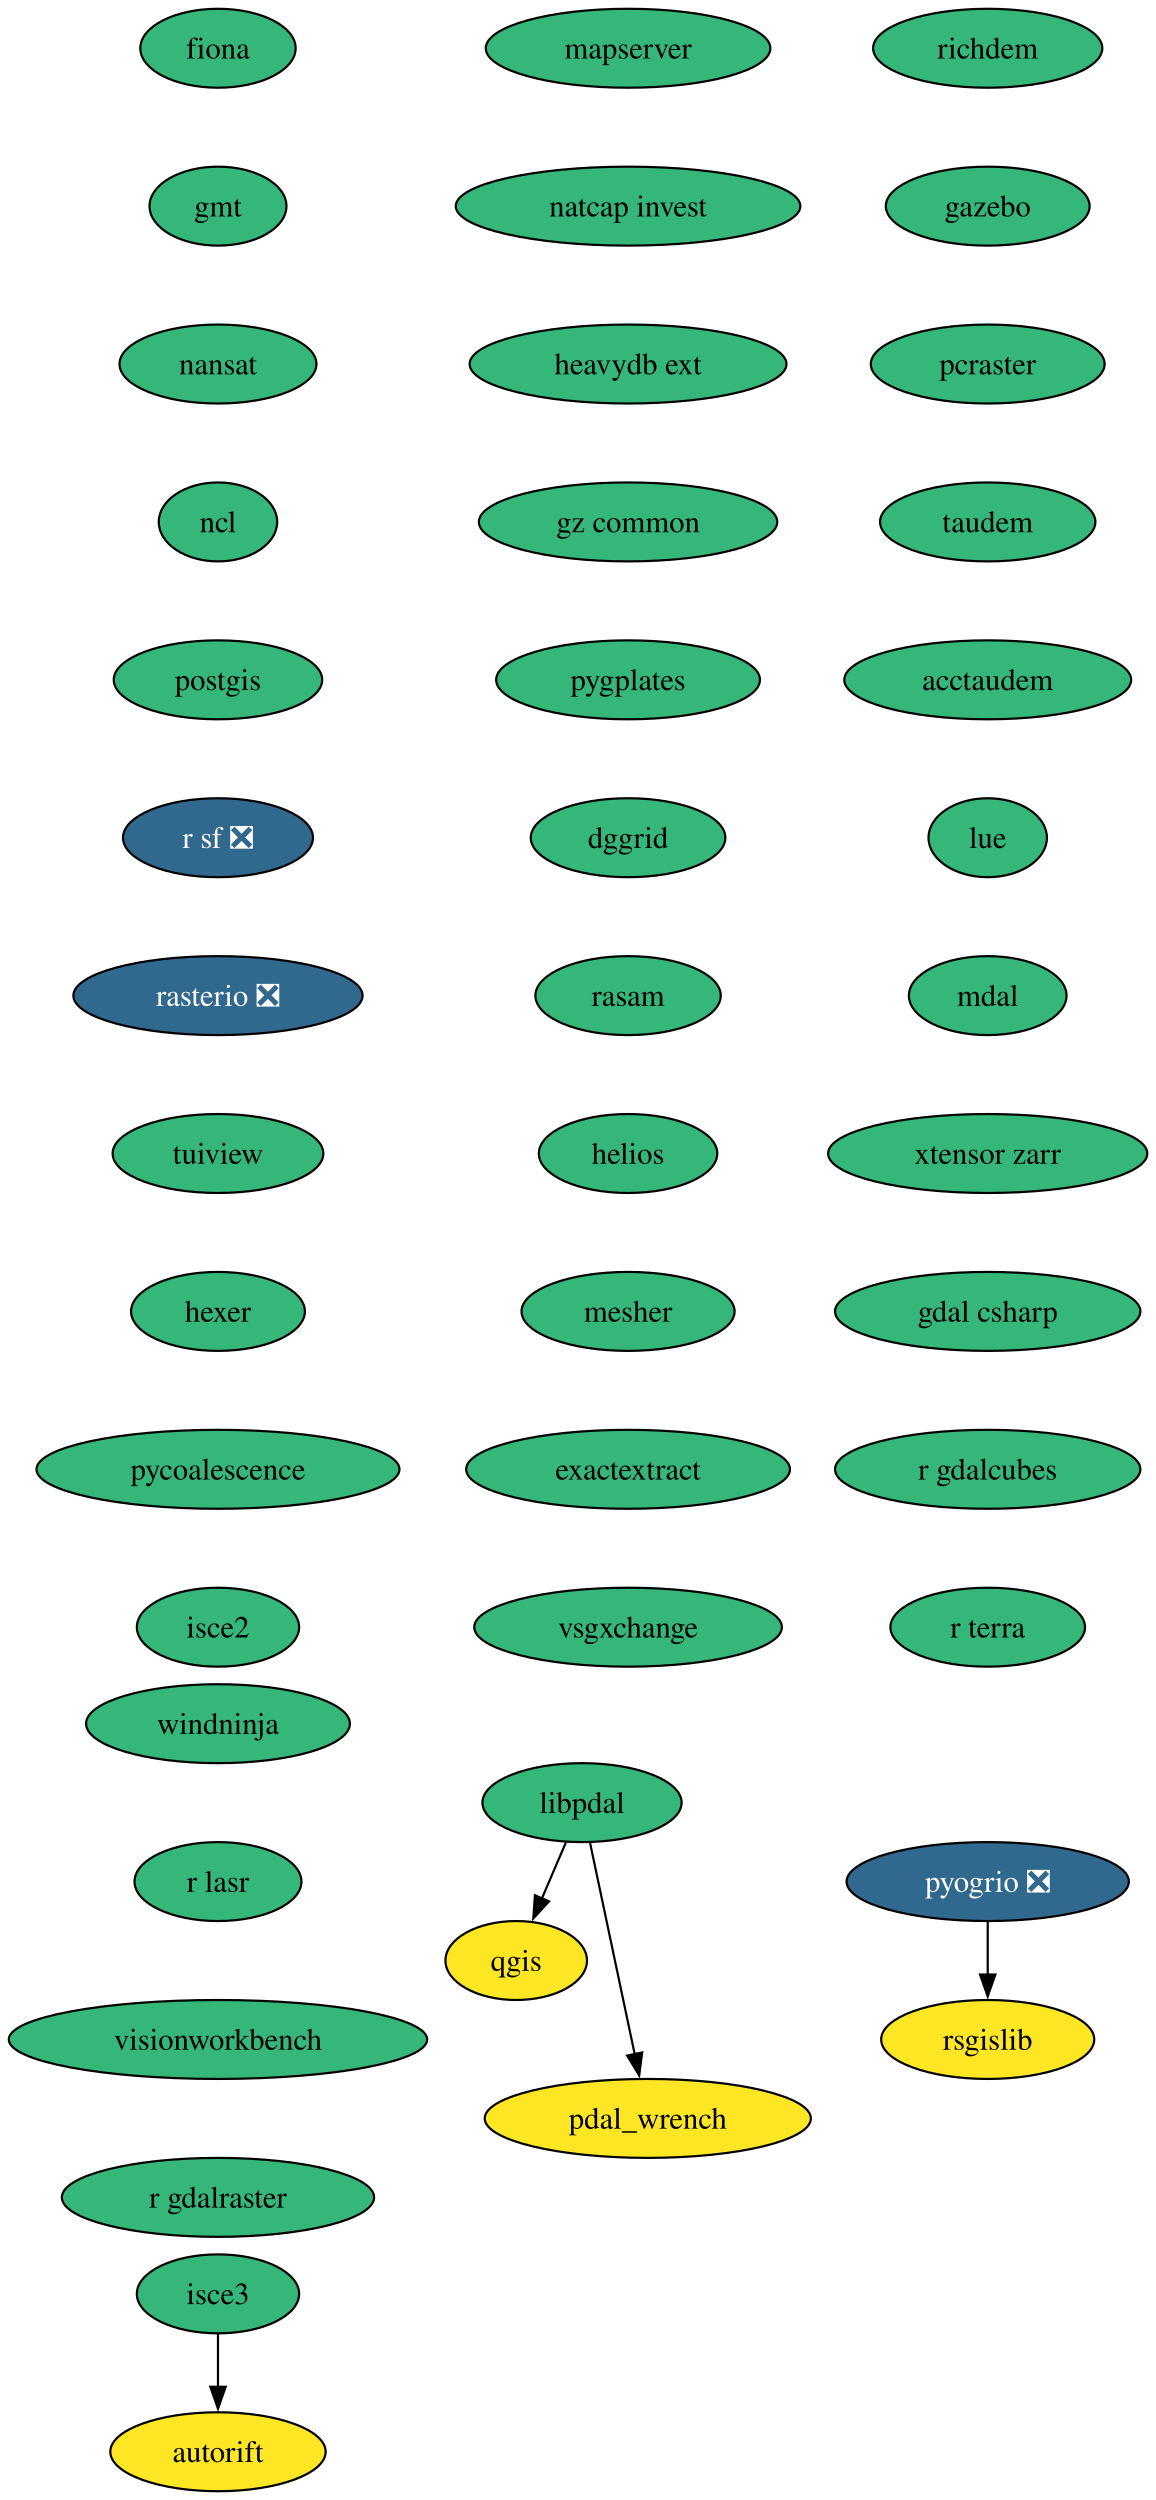
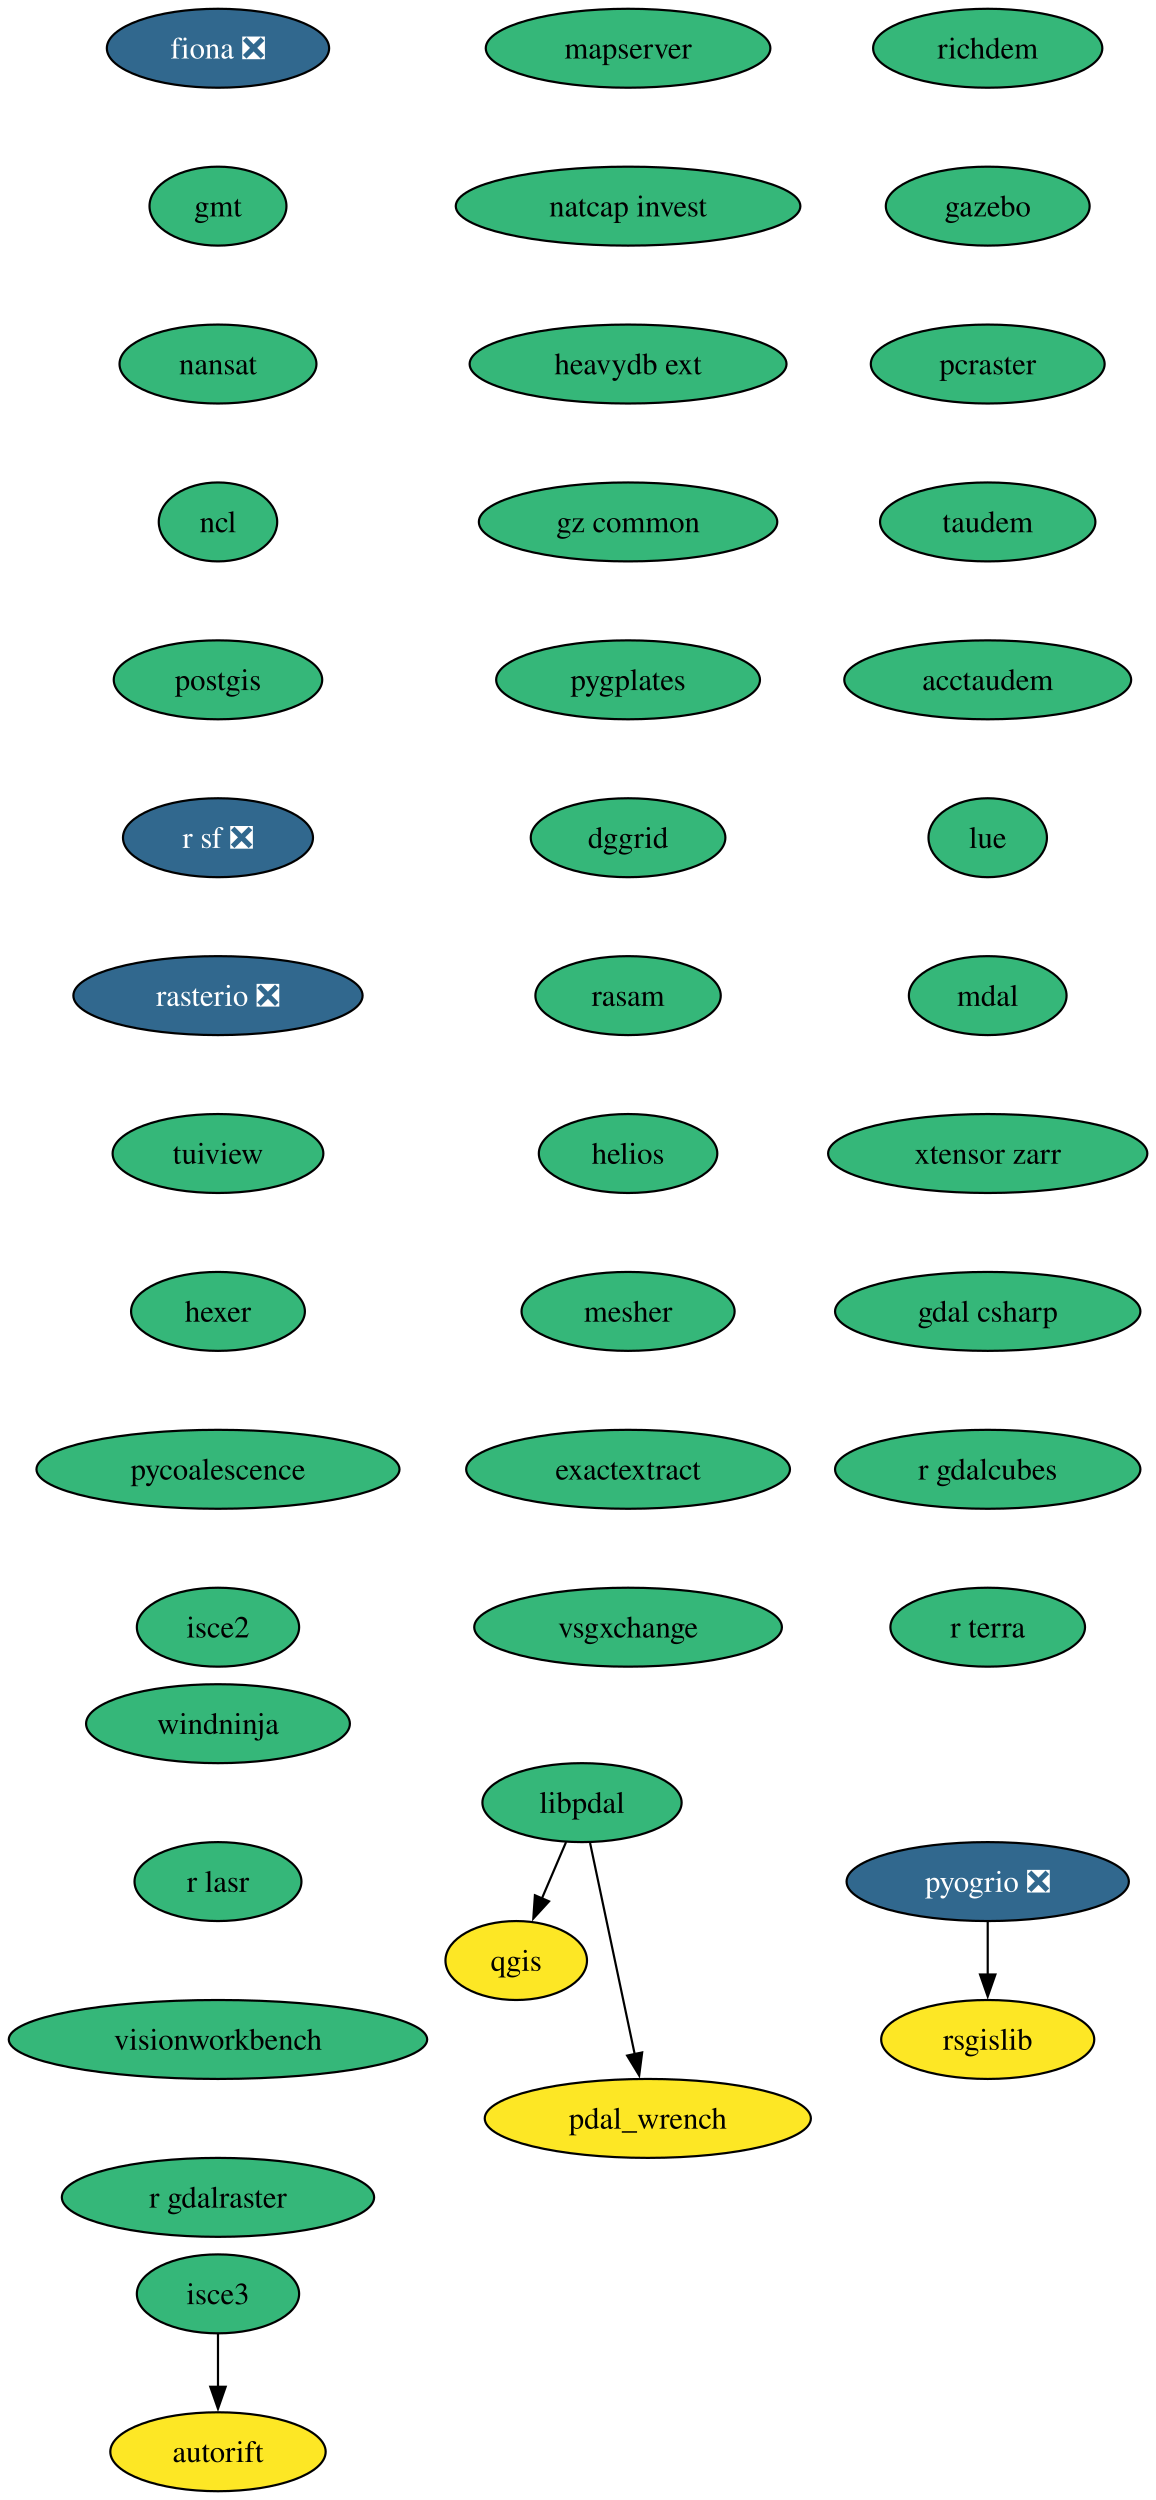
<svg xmlns="http://www.w3.org/2000/svg" xmlns:xlink="http://www.w3.org/1999/xlink" width="527pt" height="1140pt" viewBox="0.00 0.00 527.00 1140.00">
  <g id="graph0" class="graph" transform="scale(1 1) rotate(0) translate(4 1136)">
    <polygon fill="white" stroke="none" points="-4,4 -4,-1136 523.18,-1136 523.18,4 -4,4" />
    <g id="node1" class="node">
      <g id="a_node1">
-         <a xlink:href="https://github.com/conda-forge/fiona-feedstock" xlink:title="fiona">
-           <ellipse fill="#35b779" stroke="black" cx="95.4" cy="-1114" rx="35.42" ry="18" />
-           <text xml:space="preserve" text-anchor="middle" x="95.4" y="-1109.33" font-family="Times,serif" font-size="14.00">fiona</text>
+         <a xlink:href="https://github.com/conda-forge/fiona-feedstock/pull/239" xlink:title="fiona ❎">
+           <ellipse fill="#31688e" stroke="black" cx="95.4" cy="-1114" rx="50.68" ry="18" />
+           <text xml:space="preserve" text-anchor="middle" x="95.4" y="-1109.33" font-family="Times,serif" font-size="14.00" fill="white">fiona ❎</text>
        </a>
      </g>
    </g>
    <g id="node2" class="node">
      <g id="a_node2">
        <a xlink:href="https://github.com/conda-forge/gmt-feedstock" xlink:title="gmt">
          <ellipse fill="#35b779" stroke="black" cx="95.4" cy="-1042" rx="31.22" ry="18" />
          <text xml:space="preserve" text-anchor="middle" x="95.4" y="-1037.33" font-family="Times,serif" font-size="14.00">gmt</text>
        </a>
      </g>
    </g>
    <g id="node3" class="node">
      <g id="a_node3">
        <a xlink:href="https://github.com/conda-forge/nansat-feedstock" xlink:title="nansat">
          <ellipse fill="#35b779" stroke="black" cx="95.4" cy="-970" rx="44.9" ry="18" />
          <text xml:space="preserve" text-anchor="middle" x="95.4" y="-965.33" font-family="Times,serif" font-size="14.00">nansat</text>
        </a>
      </g>
    </g>
    <g id="node4" class="node">
      <g id="a_node4">
        <a xlink:href="https://github.com/conda-forge/ncl-feedstock" xlink:title="ncl">
          <ellipse fill="#35b779" stroke="black" cx="95.4" cy="-898" rx="27" ry="18" />
          <text xml:space="preserve" text-anchor="middle" x="95.4" y="-893.33" font-family="Times,serif" font-size="14.00">ncl</text>
        </a>
      </g>
    </g>
    <g id="node5" class="node">
      <g id="a_node5">
        <a xlink:href="https://github.com/conda-forge/postgis-feedstock" xlink:title="postgis">
          <ellipse fill="#35b779" stroke="black" cx="95.4" cy="-826" rx="47.53" ry="18" />
          <text xml:space="preserve" text-anchor="middle" x="95.4" y="-821.33" font-family="Times,serif" font-size="14.00">postgis</text>
        </a>
      </g>
    </g>
    <g id="node6" class="node">
      <g id="a_node6">
        <a xlink:href="https://github.com/conda-forge/r-sf-feedstock/pull/149" xlink:title="r sf ❎">
          <ellipse fill="#31688e" stroke="black" cx="95.4" cy="-754" rx="43.32" ry="18" />
          <text xml:space="preserve" text-anchor="middle" x="95.4" y="-749.33" font-family="Times,serif" font-size="14.00" fill="white">r sf ❎</text>
        </a>
      </g>
    </g>
    <g id="node8" class="node">
      <g id="a_node8">
        <a xlink:href="https://github.com/conda-forge/rasterio-feedstock/pull/335" xlink:title="rasterio ❎">
          <ellipse fill="#31688e" stroke="black" cx="95.4" cy="-682" rx="65.94" ry="18" />
          <text xml:space="preserve" text-anchor="middle" x="95.4" y="-677.33" font-family="Times,serif" font-size="14.00" fill="white">rasterio ❎</text>
        </a>
      </g>
    </g>
    <g id="node7" class="node">
      <g id="a_node7">
        <a xlink:href="https://github.com/conda-forge/qgis-feedstock" xlink:title="qgis">
          <ellipse fill="#fde725" stroke="black" cx="231.4" cy="-242" rx="32.27" ry="18" />
          <text xml:space="preserve" text-anchor="middle" x="231.4" y="-237.32" font-family="Times,serif" font-size="14.00">qgis</text>
        </a>
      </g>
    </g>
    <g id="node9" class="node">
      <g id="a_node9">
        <a xlink:href="https://github.com/conda-forge/tuiview-feedstock" xlink:title="tuiview">
          <ellipse fill="#35b779" stroke="black" cx="95.4" cy="-610" rx="48.05" ry="18" />
          <text xml:space="preserve" text-anchor="middle" x="95.4" y="-605.33" font-family="Times,serif" font-size="14.00">tuiview</text>
        </a>
      </g>
    </g>
    <g id="node11" class="node">
      <g id="a_node11">
        <a xlink:href="https://github.com/conda-forge/hexer-feedstock" xlink:title="hexer">
          <ellipse fill="#35b779" stroke="black" cx="95.4" cy="-538" rx="39.63" ry="18" />
          <text xml:space="preserve" text-anchor="middle" x="95.4" y="-533.33" font-family="Times,serif" font-size="14.00">hexer</text>
        </a>
      </g>
    </g>
    <g id="node10" class="node">
      <g id="a_node10">
        <a xlink:href="https://github.com/conda-forge/rsgislib-feedstock" xlink:title="rsgislib">
          <ellipse fill="#fde725" stroke="black" cx="446.4" cy="-206" rx="48.58" ry="18" />
          <text xml:space="preserve" text-anchor="middle" x="446.4" y="-201.32" font-family="Times,serif" font-size="14.00">rsgislib</text>
        </a>
      </g>
    </g>
    <g id="node12" class="node">
      <g id="a_node12">
        <a xlink:href="https://github.com/conda-forge/pycoalescence-feedstock" xlink:title="pycoalescence">
          <ellipse fill="#35b779" stroke="black" cx="95.4" cy="-466" rx="82.77" ry="18" />
          <text xml:space="preserve" text-anchor="middle" x="95.4" y="-461.32" font-family="Times,serif" font-size="14.00">pycoalescence</text>
        </a>
      </g>
    </g>
    <g id="node13" class="node">
      <g id="a_node13">
        <a xlink:href="https://github.com/conda-forge/isce2-feedstock" xlink:title="isce2">
          <ellipse fill="#35b779" stroke="black" cx="95.4" cy="-394" rx="37" ry="18" />
          <text xml:space="preserve" text-anchor="middle" x="95.4" y="-389.32" font-family="Times,serif" font-size="14.00">isce2</text>
        </a>
      </g>
    </g>
    <g id="node14" class="node">
      <g id="a_node14">
        <a xlink:href="https://github.com/conda-forge/richdem-feedstock" xlink:title="richdem">
          <ellipse fill="#35b779" stroke="black" cx="446.4" cy="-1114" rx="52.26" ry="18" />
          <text xml:space="preserve" text-anchor="middle" x="446.4" y="-1109.33" font-family="Times,serif" font-size="14.00">richdem</text>
        </a>
      </g>
    </g>
    <g id="node15" class="node">
      <g id="a_node15">
        <a xlink:href="https://github.com/conda-forge/gazebo-feedstock" xlink:title="gazebo">
          <ellipse fill="#35b779" stroke="black" cx="446.4" cy="-1042" rx="46.47" ry="18" />
          <text xml:space="preserve" text-anchor="middle" x="446.4" y="-1037.33" font-family="Times,serif" font-size="14.00">gazebo</text>
        </a>
      </g>
    </g>
    <g id="node17" class="node">
      <g id="a_node17">
        <a xlink:href="https://github.com/conda-forge/pcraster-feedstock" xlink:title="pcraster">
          <ellipse fill="#35b779" stroke="black" cx="446.4" cy="-970" rx="53.31" ry="18" />
          <text xml:space="preserve" text-anchor="middle" x="446.4" y="-965.33" font-family="Times,serif" font-size="14.00">pcraster</text>
        </a>
      </g>
    </g>
    <g id="node16" class="node">
      <g id="a_node16">
        <a xlink:href="https://github.com/conda-forge/autorift-feedstock" xlink:title="autorift">
          <ellipse fill="#fde725" stroke="black" cx="95.4" cy="-18" rx="49.1" ry="18" />
          <text xml:space="preserve" text-anchor="middle" x="95.4" y="-13.32" font-family="Times,serif" font-size="14.00">autorift</text>
        </a>
      </g>
    </g>
    <g id="node18" class="node">
      <g id="a_node18">
        <a xlink:href="https://github.com/conda-forge/taudem-feedstock" xlink:title="taudem">
          <ellipse fill="#35b779" stroke="black" cx="446.4" cy="-898" rx="49.1" ry="18" />
          <text xml:space="preserve" text-anchor="middle" x="446.4" y="-893.33" font-family="Times,serif" font-size="14.00">taudem</text>
        </a>
      </g>
    </g>
    <g id="node20" class="node">
      <g id="a_node20">
        <a xlink:href="https://github.com/conda-forge/acctaudem-feedstock" xlink:title="acctaudem">
          <ellipse fill="#35b779" stroke="black" cx="446.4" cy="-826" rx="65.41" ry="18" />
          <text xml:space="preserve" text-anchor="middle" x="446.4" y="-821.33" font-family="Times,serif" font-size="14.00">acctaudem</text>
        </a>
      </g>
    </g>
    <g id="node19" class="node">
      <g id="a_node19">
        <a xlink:href="https://github.com/conda-forge/pyogrio-feedstock/pull/59" xlink:title="pyogrio ❎">
          <ellipse fill="#31688e" stroke="black" cx="446.4" cy="-278" rx="64.36" ry="18" />
          <text xml:space="preserve" text-anchor="middle" x="446.4" y="-273.32" font-family="Times,serif" font-size="14.00" fill="white">pyogrio ❎</text>
        </a>
      </g>
    </g>
    <g id="edge14" class="edge">
      <path fill="none" stroke="black" d="M446.4,-259.7C446.4,-252.41 446.4,-243.73 446.4,-235.54" />
      <polygon fill="black" stroke="black" points="449.9,-235.62 446.4,-225.62 442.9,-235.62 449.9,-235.62" />
    </g>
    <g id="node21" class="node">
      <g id="a_node21">
        <a xlink:href="https://github.com/conda-forge/lue-feedstock" xlink:title="lue">
          <ellipse fill="#35b779" stroke="black" cx="446.4" cy="-754" rx="27" ry="18" />
          <text xml:space="preserve" text-anchor="middle" x="446.4" y="-749.33" font-family="Times,serif" font-size="14.00">lue</text>
        </a>
      </g>
    </g>
    <g id="node22" class="node">
      <g id="a_node22">
        <a xlink:href="https://github.com/conda-forge/mdal-feedstock" xlink:title="mdal">
          <ellipse fill="#35b779" stroke="black" cx="446.4" cy="-682" rx="35.95" ry="18" />
          <text xml:space="preserve" text-anchor="middle" x="446.4" y="-677.33" font-family="Times,serif" font-size="14.00">mdal</text>
        </a>
      </g>
    </g>
    <g id="node23" class="node">
      <g id="a_node23">
        <a xlink:href="https://github.com/conda-forge/xtensor-zarr-feedstock" xlink:title="xtensor zarr">
          <ellipse fill="#35b779" stroke="black" cx="446.4" cy="-610" rx="72.78" ry="18" />
          <text xml:space="preserve" text-anchor="middle" x="446.4" y="-605.33" font-family="Times,serif" font-size="14.00">xtensor zarr</text>
        </a>
      </g>
    </g>
    <g id="node25" class="node">
      <g id="a_node25">
        <a xlink:href="https://github.com/conda-forge/gdal-csharp-feedstock" xlink:title="gdal csharp">
          <ellipse fill="#35b779" stroke="black" cx="446.4" cy="-538" rx="69.62" ry="18" />
          <text xml:space="preserve" text-anchor="middle" x="446.4" y="-533.33" font-family="Times,serif" font-size="14.00">gdal csharp</text>
        </a>
      </g>
    </g>
    <g id="node24" class="node">
      <g id="a_node24">
        <a xlink:href="https://github.com/conda-forge/isce3-feedstock" xlink:title="isce3">
          <ellipse fill="#35b779" stroke="black" cx="95.4" cy="-90" rx="37" ry="18" />
          <text xml:space="preserve" text-anchor="middle" x="95.4" y="-85.33" font-family="Times,serif" font-size="14.00">isce3</text>
        </a>
      </g>
    </g>
    <g id="edge19" class="edge">
      <path fill="none" stroke="black" d="M95.4,-71.7C95.4,-64.41 95.4,-55.73 95.4,-47.54" />
      <polygon fill="black" stroke="black" points="98.9,-47.62 95.4,-37.62 91.9,-47.62 98.9,-47.62" />
    </g>
    <g id="node26" class="node">
      <g id="a_node26">
        <a xlink:href="https://github.com/conda-forge/r-gdalcubes-feedstock" xlink:title="r gdalcubes">
          <ellipse fill="#35b779" stroke="black" cx="446.4" cy="-466" rx="69.62" ry="18" />
          <text xml:space="preserve" text-anchor="middle" x="446.4" y="-461.32" font-family="Times,serif" font-size="14.00">r gdalcubes</text>
        </a>
      </g>
    </g>
    <g id="node27" class="node">
      <g id="a_node27">
        <a xlink:href="https://github.com/conda-forge/r-terra-feedstock" xlink:title="r terra">
          <ellipse fill="#35b779" stroke="black" cx="446.4" cy="-394" rx="44.37" ry="18" />
          <text xml:space="preserve" text-anchor="middle" x="446.4" y="-389.32" font-family="Times,serif" font-size="14.00">r terra</text>
        </a>
      </g>
    </g>
    <g id="node28" class="node">
      <g id="a_node28">
        <a xlink:href="https://github.com/conda-forge/mapserver-feedstock" xlink:title="mapserver">
          <ellipse fill="#35b779" stroke="black" cx="282.4" cy="-1114" rx="64.89" ry="18" />
          <text xml:space="preserve" text-anchor="middle" x="282.4" y="-1109.33" font-family="Times,serif" font-size="14.00">mapserver</text>
        </a>
      </g>
    </g>
    <g id="node29" class="node">
      <g id="a_node29">
        <a xlink:href="https://github.com/conda-forge/natcap.invest-feedstock" xlink:title="natcap invest">
          <ellipse fill="#35b779" stroke="black" cx="282.4" cy="-1042" rx="78.57" ry="18" />
          <text xml:space="preserve" text-anchor="middle" x="282.4" y="-1037.33" font-family="Times,serif" font-size="14.00">natcap invest</text>
        </a>
      </g>
    </g>
    <g id="node30" class="node">
      <g id="a_node30">
        <a xlink:href="https://github.com/conda-forge/heavydb-ext-feedstock" xlink:title="heavydb ext">
          <ellipse fill="#35b779" stroke="black" cx="282.4" cy="-970" rx="72.25" ry="18" />
          <text xml:space="preserve" text-anchor="middle" x="282.4" y="-965.33" font-family="Times,serif" font-size="14.00">heavydb ext</text>
        </a>
      </g>
    </g>
    <g id="node31" class="node">
      <g id="a_node31">
        <a xlink:href="https://github.com/conda-forge/gz-common-feedstock" xlink:title="gz common">
          <ellipse fill="#35b779" stroke="black" cx="282.4" cy="-898" rx="68.04" ry="18" />
          <text xml:space="preserve" text-anchor="middle" x="282.4" y="-893.33" font-family="Times,serif" font-size="14.00">gz common</text>
        </a>
      </g>
    </g>
    <g id="node32" class="node">
      <g id="a_node32">
        <a xlink:href="https://github.com/conda-forge/pygplates-feedstock" xlink:title="pygplates">
          <ellipse fill="#35b779" stroke="black" cx="282.4" cy="-826" rx="60.15" ry="18" />
          <text xml:space="preserve" text-anchor="middle" x="282.4" y="-821.33" font-family="Times,serif" font-size="14.00">pygplates</text>
        </a>
      </g>
    </g>
    <g id="node33" class="node">
      <g id="a_node33">
        <a xlink:href="https://github.com/conda-forge/dggrid-feedstock" xlink:title="dggrid">
          <ellipse fill="#35b779" stroke="black" cx="282.4" cy="-754" rx="44.37" ry="18" />
          <text xml:space="preserve" text-anchor="middle" x="282.4" y="-749.33" font-family="Times,serif" font-size="14.00">dggrid</text>
        </a>
      </g>
    </g>
    <g id="node34" class="node">
      <g id="a_node34">
        <a xlink:href="https://github.com/conda-forge/rasam-feedstock" xlink:title="rasam">
          <ellipse fill="#35b779" stroke="black" cx="282.4" cy="-682" rx="42.26" ry="18" />
          <text xml:space="preserve" text-anchor="middle" x="282.4" y="-677.33" font-family="Times,serif" font-size="14.00">rasam</text>
        </a>
      </g>
    </g>
    <g id="node35" class="node">
      <g id="a_node35">
        <a xlink:href="https://github.com/conda-forge/helios-feedstock" xlink:title="helios">
          <ellipse fill="#35b779" stroke="black" cx="282.4" cy="-610" rx="40.69" ry="18" />
          <text xml:space="preserve" text-anchor="middle" x="282.4" y="-605.33" font-family="Times,serif" font-size="14.00">helios</text>
        </a>
      </g>
    </g>
    <g id="node37" class="node">
      <g id="a_node37">
        <a xlink:href="https://github.com/conda-forge/mesher-feedstock" xlink:title="mesher">
          <ellipse fill="#35b779" stroke="black" cx="282.4" cy="-538" rx="48.58" ry="18" />
          <text xml:space="preserve" text-anchor="middle" x="282.4" y="-533.33" font-family="Times,serif" font-size="14.00">mesher</text>
        </a>
      </g>
    </g>
    <g id="node36" class="node">
      <g id="a_node36">
        <a xlink:href="https://github.com/conda-forge/pdal_wrench-feedstock" xlink:title="pdal_wrench">
          <ellipse fill="#fde725" stroke="black" cx="291.4" cy="-170" rx="74.36" ry="18" />
          <text xml:space="preserve" text-anchor="middle" x="291.4" y="-165.32" font-family="Times,serif" font-size="14.00">pdal_wrench</text>
        </a>
      </g>
    </g>
    <g id="node38" class="node">
      <g id="a_node38">
        <a xlink:href="https://github.com/conda-forge/exactextract-feedstock" xlink:title="exactextract">
          <ellipse fill="#35b779" stroke="black" cx="282.4" cy="-466" rx="73.83" ry="18" />
          <text xml:space="preserve" text-anchor="middle" x="282.4" y="-461.32" font-family="Times,serif" font-size="14.00">exactextract</text>
        </a>
      </g>
    </g>
    <g id="node39" class="node">
      <g id="a_node39">
        <a xlink:href="https://github.com/conda-forge/vsgxchange-feedstock" xlink:title="vsgxchange">
          <ellipse fill="#35b779" stroke="black" cx="282.4" cy="-394" rx="70.15" ry="18" />
          <text xml:space="preserve" text-anchor="middle" x="282.4" y="-389.32" font-family="Times,serif" font-size="14.00">vsgxchange</text>
        </a>
      </g>
    </g>
    <g id="node40" class="node">
      <g id="a_node40">
        <a xlink:href="https://github.com/conda-forge/libpdal-feedstock" xlink:title="libpdal">
          <ellipse fill="#35b779" stroke="black" cx="261.4" cy="-314" rx="45.42" ry="18" />
          <text xml:space="preserve" text-anchor="middle" x="261.4" y="-309.32" font-family="Times,serif" font-size="14.00">libpdal</text>
        </a>
      </g>
    </g>
    <g id="edge33" class="edge">
      <path fill="none" stroke="black" d="M254.14,-296.05C250.82,-288.32 246.81,-278.96 243.09,-270.27" />
      <polygon fill="black" stroke="black" points="246.35,-268.99 239.19,-261.18 239.92,-271.75 246.35,-268.99" />
    </g>
    <g id="edge34" class="edge">
      <path fill="none" stroke="black" d="M265.08,-295.59C270.17,-271.5 279.41,-227.75 285.48,-199.03" />
      <polygon fill="black" stroke="black" points="288.83,-200.1 287.47,-189.59 281.98,-198.65 288.83,-200.1" />
    </g>
    <g id="node41" class="node">
      <g id="a_node41">
        <a xlink:href="https://github.com/conda-forge/windninja-feedstock" xlink:title="windninja">
          <ellipse fill="#35b779" stroke="black" cx="95.4" cy="-350" rx="60.15" ry="18" />
          <text xml:space="preserve" text-anchor="middle" x="95.4" y="-345.32" font-family="Times,serif" font-size="14.00">windninja</text>
        </a>
      </g>
    </g>
    <g id="node42" class="node">
      <g id="a_node42">
        <a xlink:href="https://github.com/conda-forge/r-lasr-feedstock" xlink:title="r lasr">
          <ellipse fill="#35b779" stroke="black" cx="95.4" cy="-278" rx="38.06" ry="18" />
          <text xml:space="preserve" text-anchor="middle" x="95.4" y="-273.32" font-family="Times,serif" font-size="14.00">r lasr</text>
        </a>
      </g>
    </g>
    <g id="node43" class="node">
      <g id="a_node43">
        <a xlink:href="https://github.com/conda-forge/visionworkbench-feedstock" xlink:title="visionworkbench">
          <ellipse fill="#35b779" stroke="black" cx="95.4" cy="-206" rx="95.4" ry="18" />
          <text xml:space="preserve" text-anchor="middle" x="95.4" y="-201.33" font-family="Times,serif" font-size="14.00">visionworkbench</text>
        </a>
      </g>
    </g>
    <g id="node44" class="node">
      <g id="a_node44">
        <a xlink:href="https://github.com/conda-forge/r-gdalraster-feedstock" xlink:title="r gdalraster">
          <ellipse fill="#35b779" stroke="black" cx="95.4" cy="-134" rx="71.2" ry="18" />
          <text xml:space="preserve" text-anchor="middle" x="95.4" y="-129.32" font-family="Times,serif" font-size="14.00">r gdalraster</text>
        </a>
      </g>
    </g>
  </g>
</svg>
